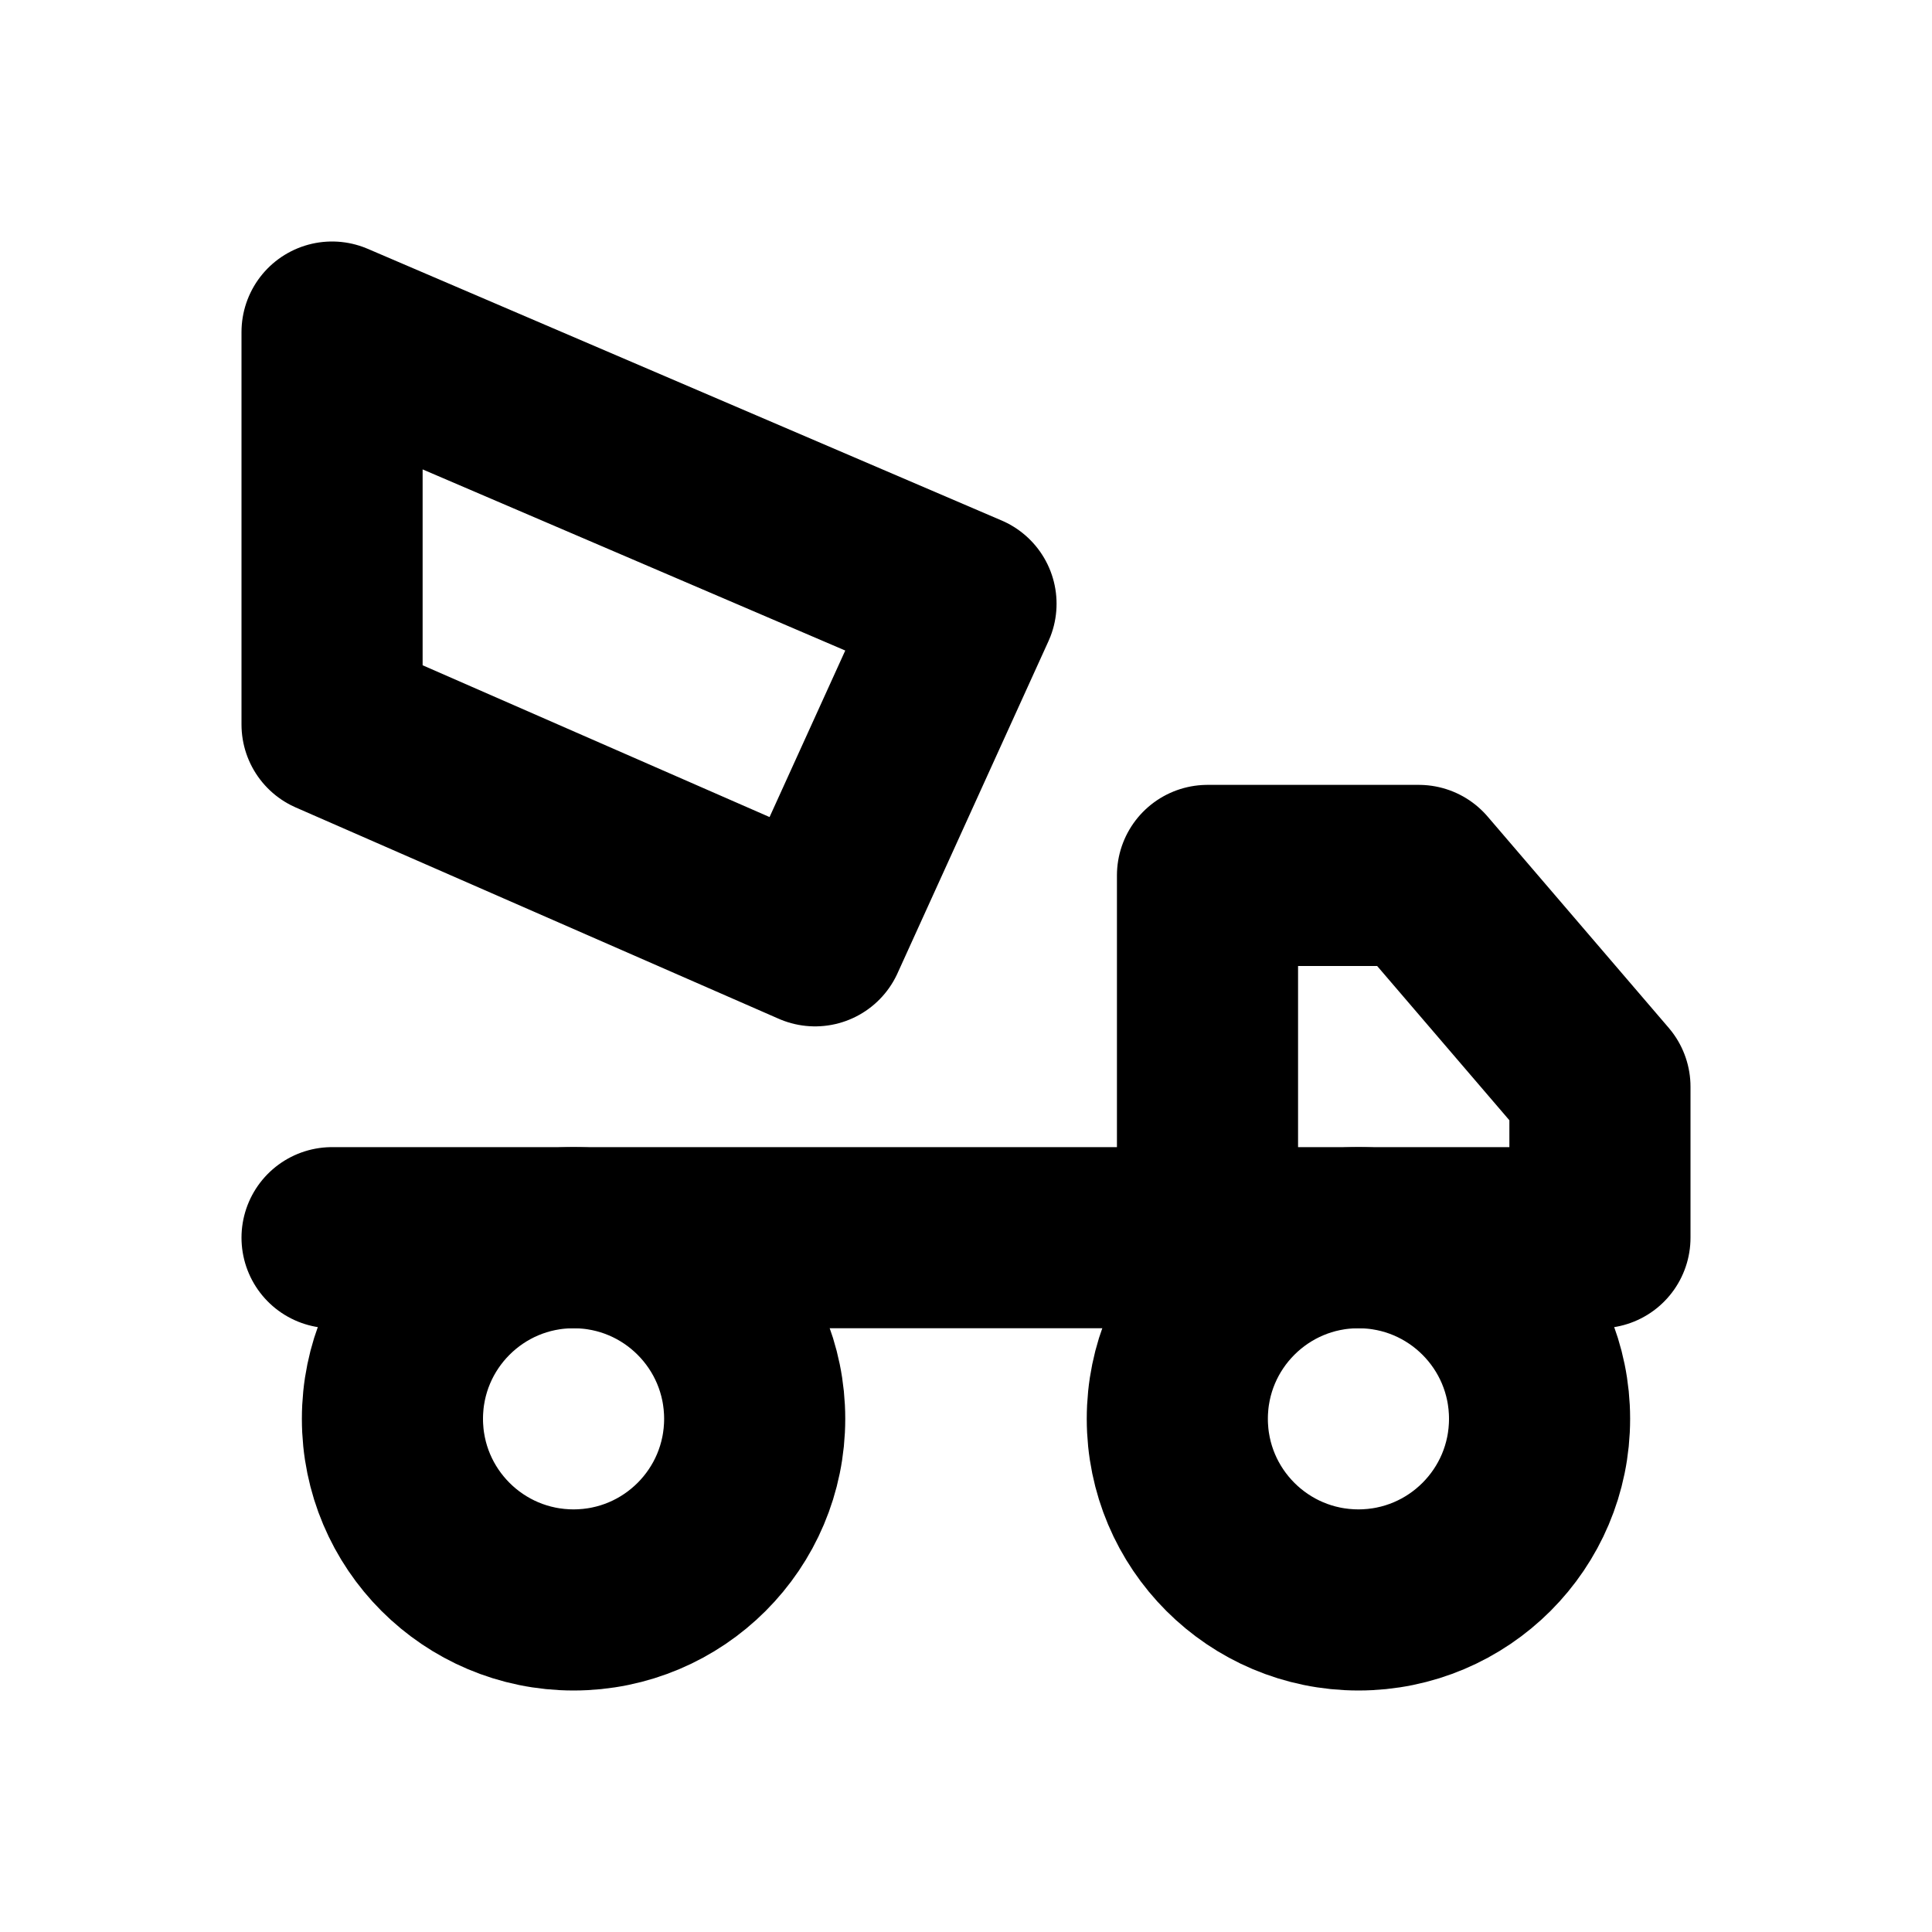
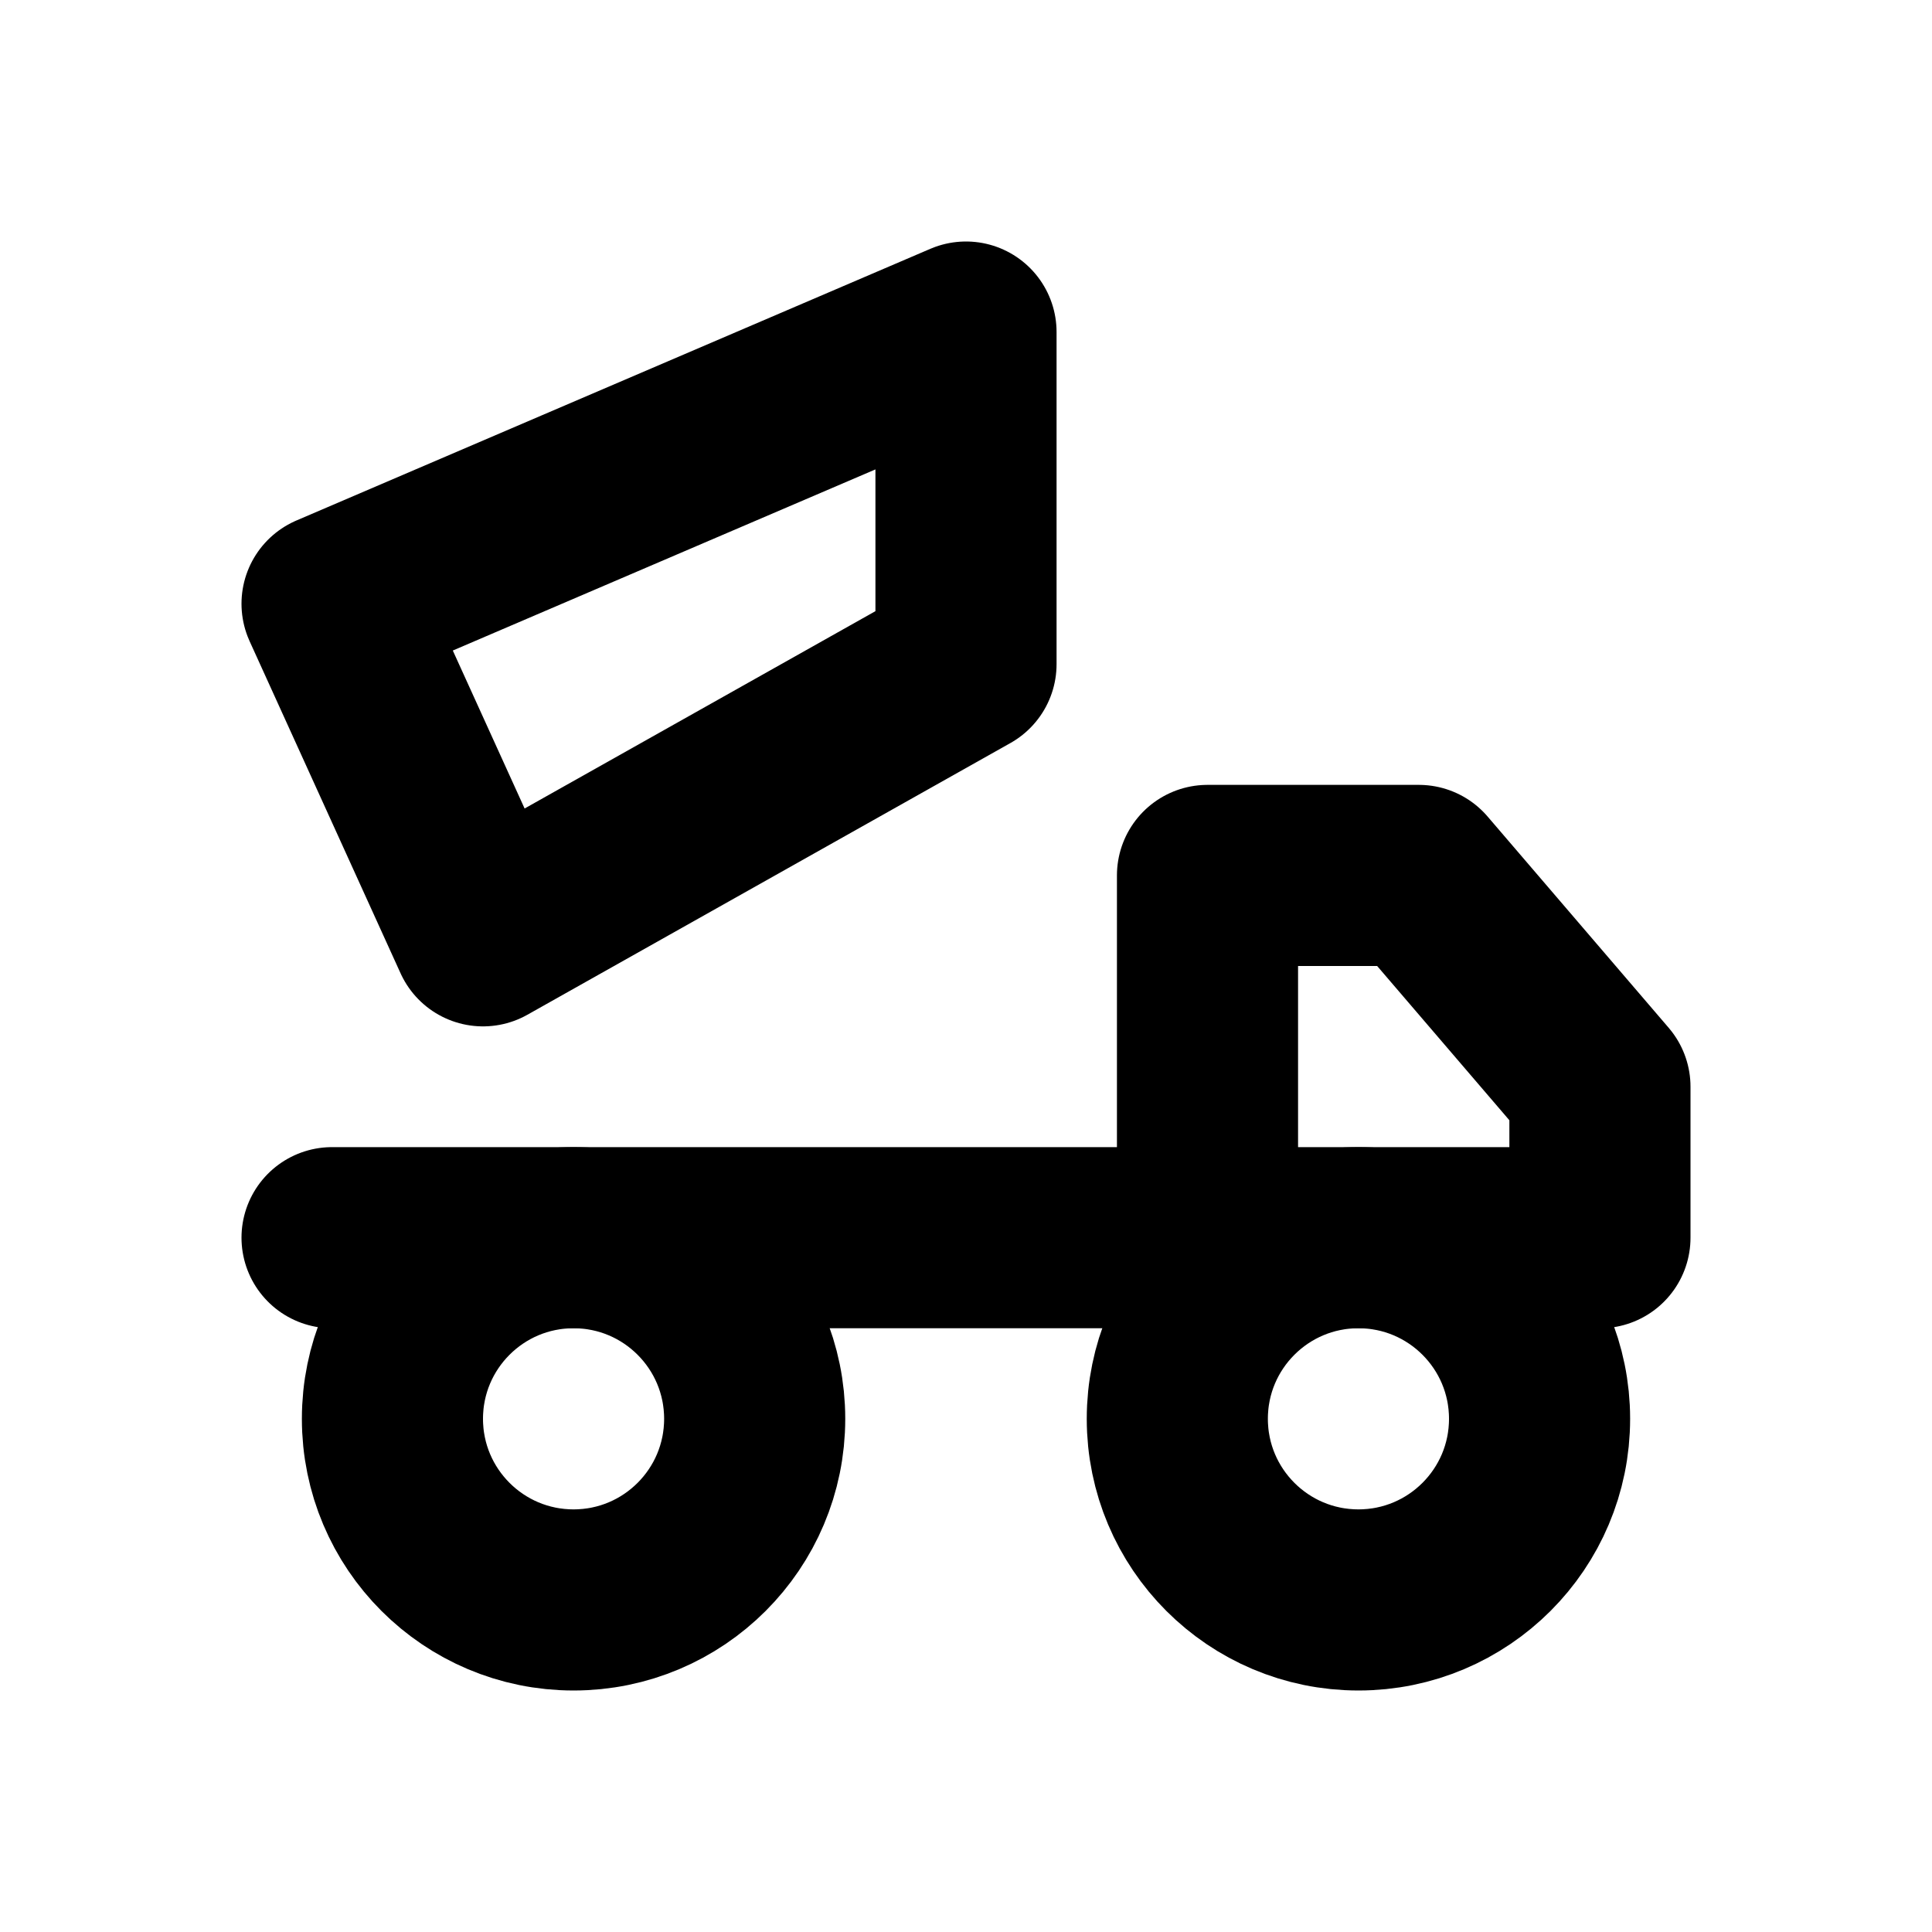
<svg xmlns="http://www.w3.org/2000/svg" width="16" height="16" viewBox="0 0 16 16" fill="none" stroke="currentColor" stroke-width="1.5" stroke-linecap="round" stroke-linejoin="round" aria-hidden="true" focusable="false">
-   <path d="M2.75 2.75L8 5 6.75 7.75 2.75 6ZM10 7.25H11.75L13.25 9V10.25H10ZM2.75 10.25H13.25" />
+   <path d="M2.75 5L8 2.75V5.5L4 7.75ZM10 7.25H11.75L13.25 9V10.25H10ZM2.75 10.25H13.25" />
  <circle cx="4.75" cy="11.75" r="1.5" />
  <circle cx="11.25" cy="11.75" r="1.5" />
</svg>
